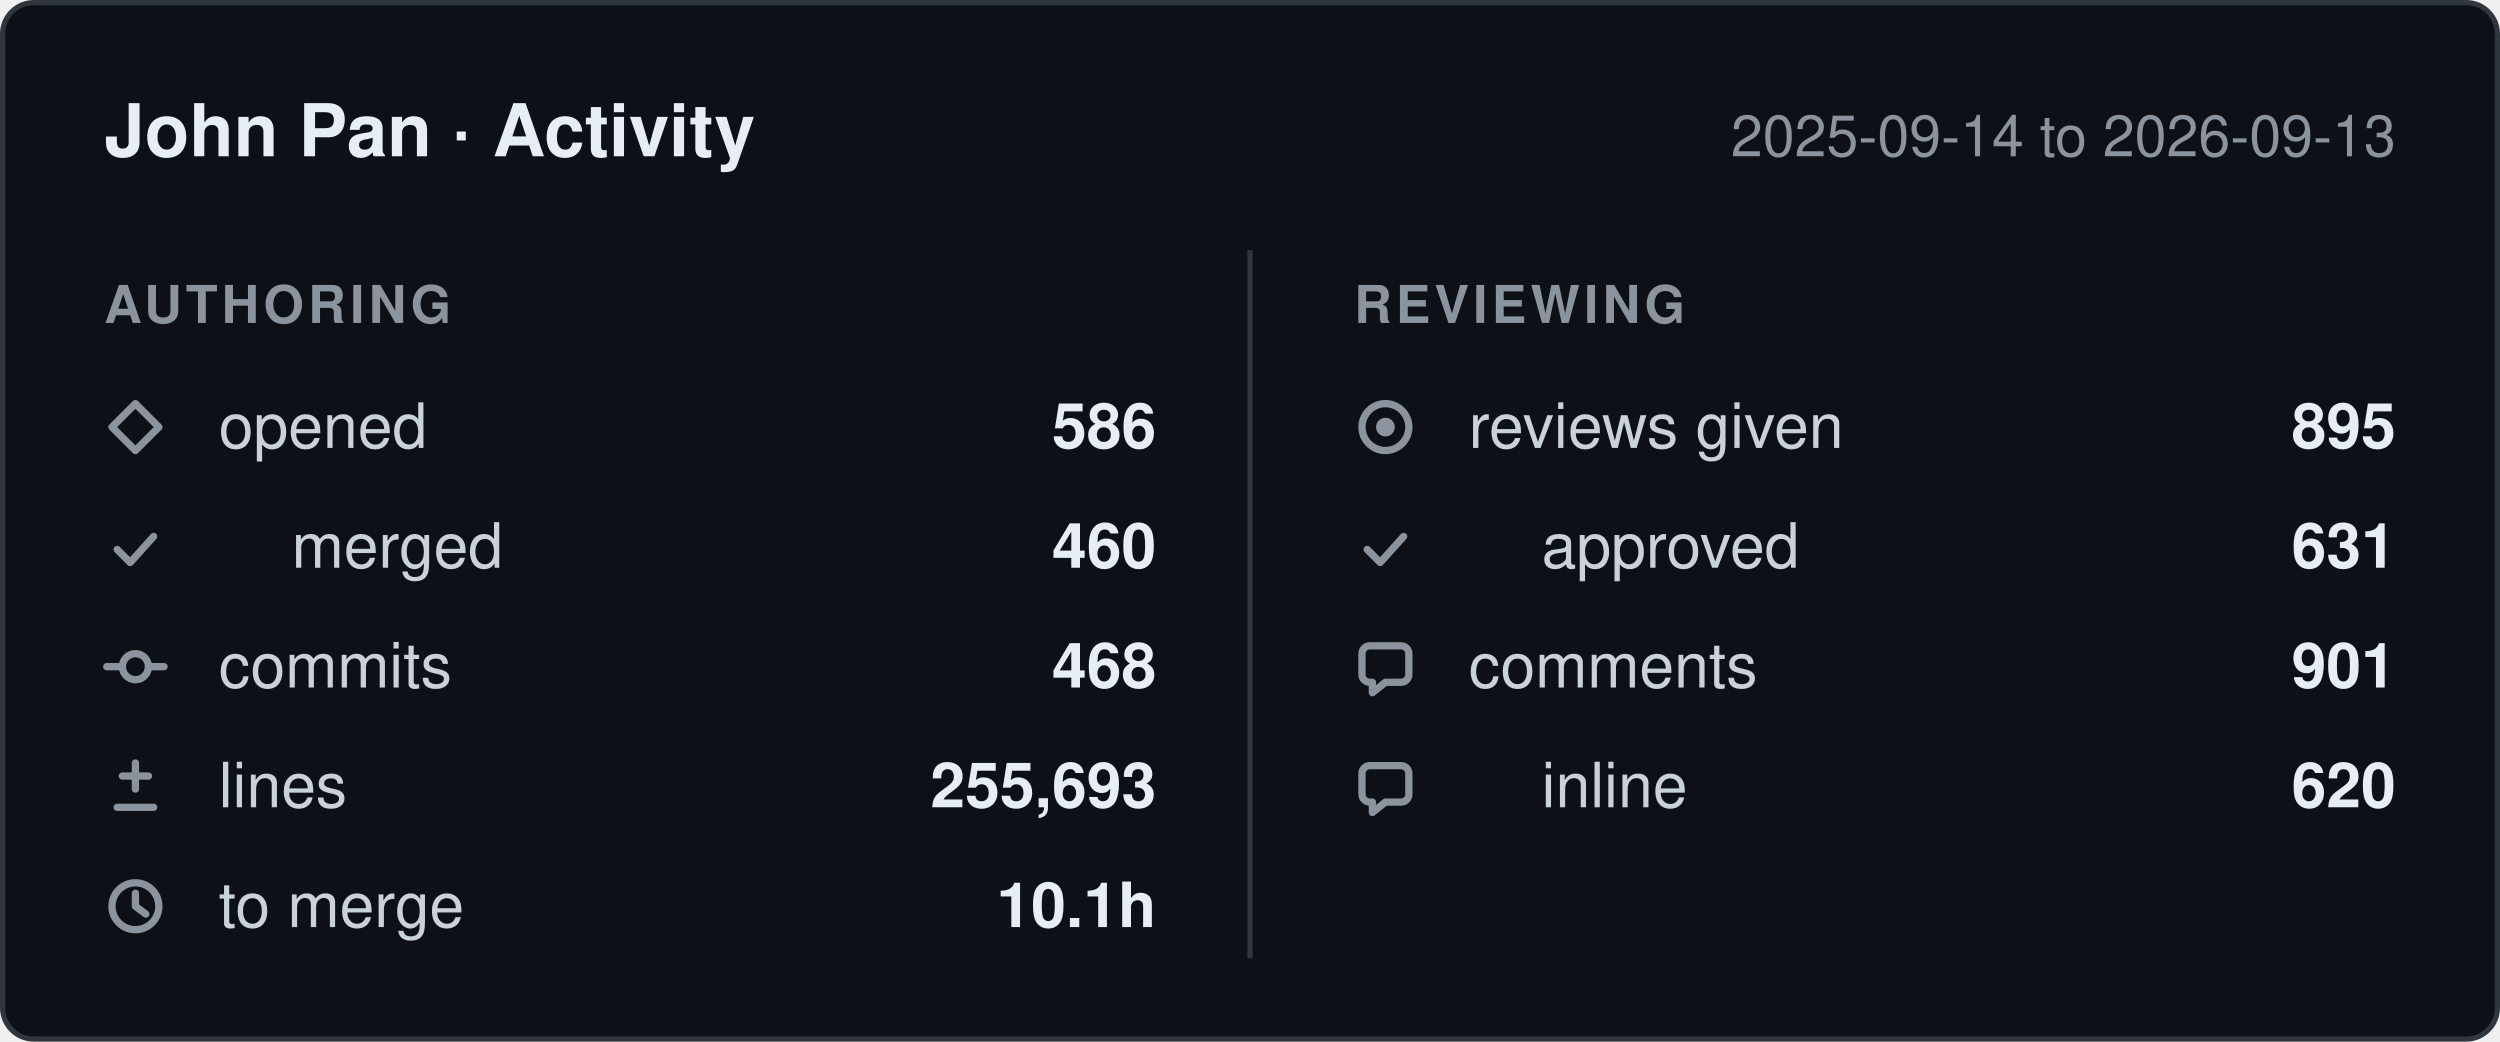
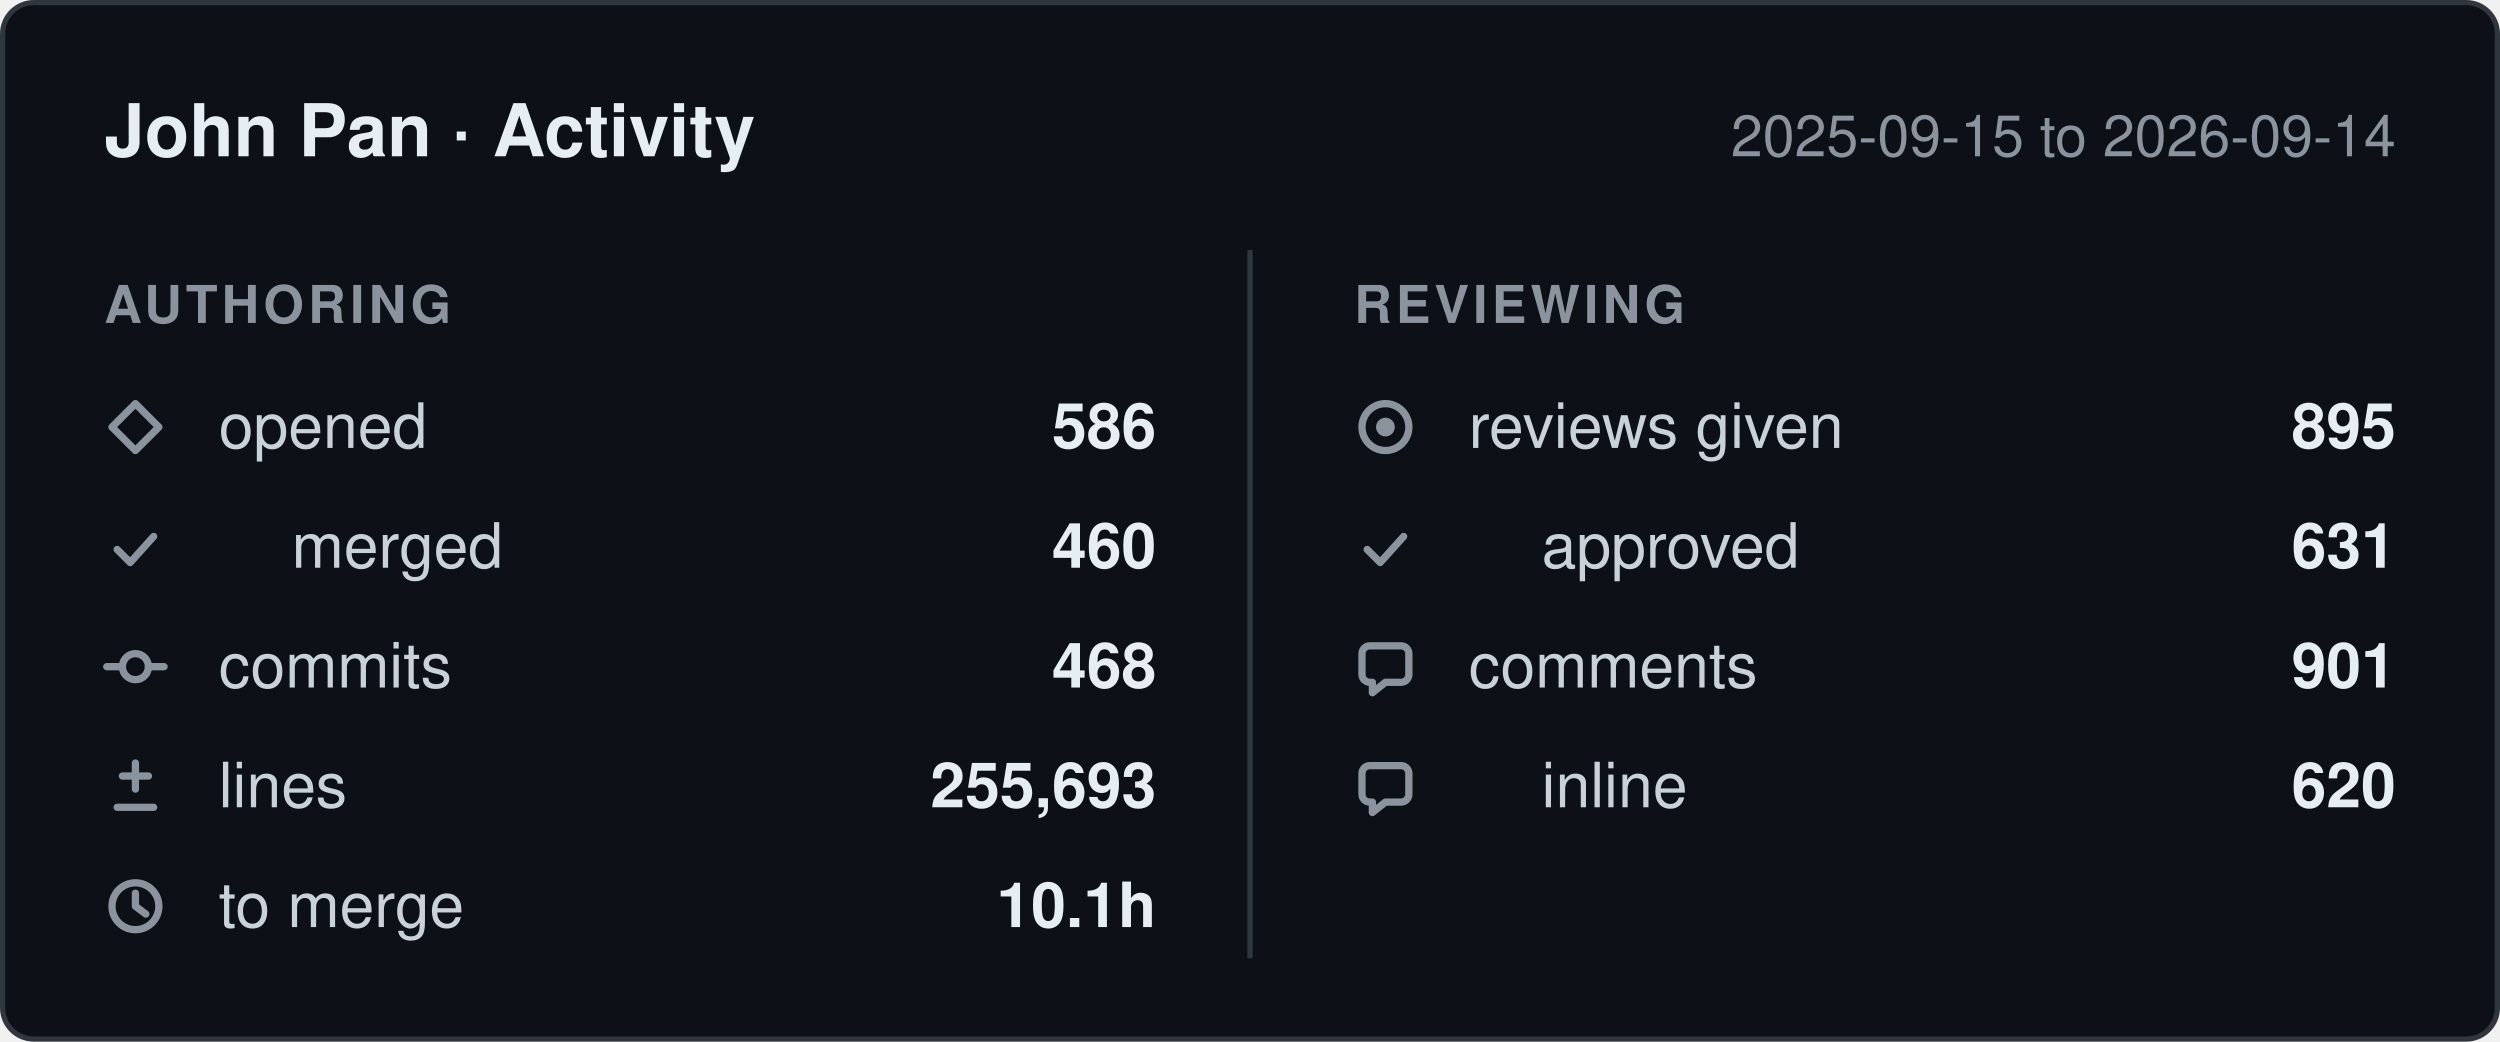
- <svg xmlns="http://www.w3.org/2000/svg" width="480" height="200" viewBox="0 0 480 200" role="img" aria-label="John Pan: 586 pull requests opened, 468 commits, 255,693 lines changed, 895 reviews given, between 2025-09-14 and 2026-09-13.">
+ <svg xmlns="http://www.w3.org/2000/svg" width="480" height="200" viewBox="0 0 480 200" role="img" aria-label="John Pan: 586 pull requests opened, 468 commits, 255,693 lines changed, 895 reviews given, between 2025-09-15 and 2026-09-14.">
  <style>
    .card    { fill: #0d1117; stroke: #30363d; }
    .title   { fill: #e6edf3; font-weight: 600; font-size: 14px; }
    .window  { fill: #8b949e; font-size: 11px; }
    .column  { fill: #8b949e; font-size: 10px; font-weight: 600; letter-spacing: 0.08em; }
    .label   { fill: #c9d1d9; font-size: 12px; }
    .value   { fill: #e6edf3; font-size: 12px; font-weight: 600; }
    .divider { stroke: #30363d; }
    .icon      { fill: none; stroke: #8b949e; stroke-width: 1.4;
                 stroke-linecap: round; stroke-linejoin: round; }
    .icon-fill { fill: #8b949e; stroke: none; }

    @media (prefers-color-scheme: light) {
      .card    { fill: #ffffff; stroke: #d0d7de; }
      .title   { fill: #1f2328; }
      .window  { fill: #656d76; }
      .column  { fill: #656d76; }
      .label   { fill: #424a53; }
      .value   { fill: #1f2328; }
      .divider { stroke: #d0d7de; }
      .icon      { stroke: #656d76; }
      .icon-fill { fill: #656d76; }
    }

    text { font-family: -apple-system, BlinkMacSystemFont, "Segoe UI", Helvetica,
                        Arial, sans-serif; }
  </style>
  <defs>
    <g id="icon-opened" class="icon">
      <path d="M6 1.5 10.5 6 6 10.5 1.5 6Z" />
    </g>
    <g id="icon-merged" class="icon">
      <path d="M2.5 6.5 5 9l4.5-5" />
    </g>
    <g id="icon-commits" class="icon">
      <circle cx="6" cy="6" r="2.5" />
      <path d="M0.5 6h3M8.5 6h3" />
    </g>
    <g id="icon-lines" class="icon">
      <path d="M6 1.5v5M3.5 4h5M2.5 10h7" />
    </g>
    <g id="icon-cycle" class="icon">
      <circle cx="6" cy="6" r="4.5" />
      <path d="M6 3.5V6l2 1.5" />
    </g>
    <g id="icon-reviews" class="icon">
      <circle cx="6" cy="6" r="4.5" />
      <circle cx="6" cy="6" r="1.8" class="icon-fill" />
    </g>
    <g id="icon-comments" class="icon">
      <path d="M10.5 3.5v4A1.5 1.5 0 0 1 9 9H6l-2.5 2V9H3A1.5 1.5 0 0 1 1.5 7.5v-4A1.5 1.5 0 0 1 3 2h6a1.5 1.5 0 0 1 1.5 1.5Z" />
    </g>
  </defs>
  <rect class="card" x="0.5" y="0.5" width="479" height="199" rx="6" />
  <text class="title" x="20" y="30">John Pan · Activity</text>
-   <text class="window" x="460" y="30" text-anchor="end">2025-09-14 to 2026-09-13</text>
+   <text class="window" x="460" y="30" text-anchor="end">2025-09-15 to 2026-09-14</text>
  <line class="divider" x1="240" y1="48" x2="240" y2="184" />
  <text class="column" x="20" y="62">AUTHORING</text>
  <text class="column" x="260" y="62">REVIEWING</text>
  <use href="#icon-opened" x="20" y="76" />
  <text class="label" x="42" y="86">opened</text>
  <text class="value" x="222" y="86" text-anchor="end">586</text>
  <use href="#icon-merged" x="20" y="99" />
  <text class="label" x="56" y="109">merged</text>
  <text class="value" x="222" y="109" text-anchor="end">460</text>
  <use href="#icon-commits" x="20" y="122" />
  <text class="label" x="42" y="132">commits</text>
  <text class="value" x="222" y="132" text-anchor="end">468</text>
  <use href="#icon-lines" x="20" y="145" />
  <text class="label" x="42" y="155">lines</text>
  <text class="value" x="222" y="155" text-anchor="end">255,693</text>
  <use href="#icon-cycle" x="20" y="168" />
  <text class="label" x="42" y="178">to merge</text>
  <text class="value" x="222" y="178" text-anchor="end">10.1h</text>
  <use href="#icon-reviews" x="260" y="76" />
  <text class="label" x="282" y="86">reviews given</text>
  <text class="value" x="460" y="86" text-anchor="end">895</text>
  <use href="#icon-merged" x="260" y="99" />
  <text class="label" x="296" y="109">approved</text>
  <text class="value" x="460" y="109" text-anchor="end">631</text>
  <use href="#icon-comments" x="260" y="122" />
  <text class="label" x="282" y="132">comments</text>
  <text class="value" x="460" y="132" text-anchor="end">901</text>
  <use href="#icon-comments" x="260" y="145" />
  <text class="label" x="296" y="155">inline</text>
  <text class="value" x="460" y="155" text-anchor="end">620</text>
</svg>
